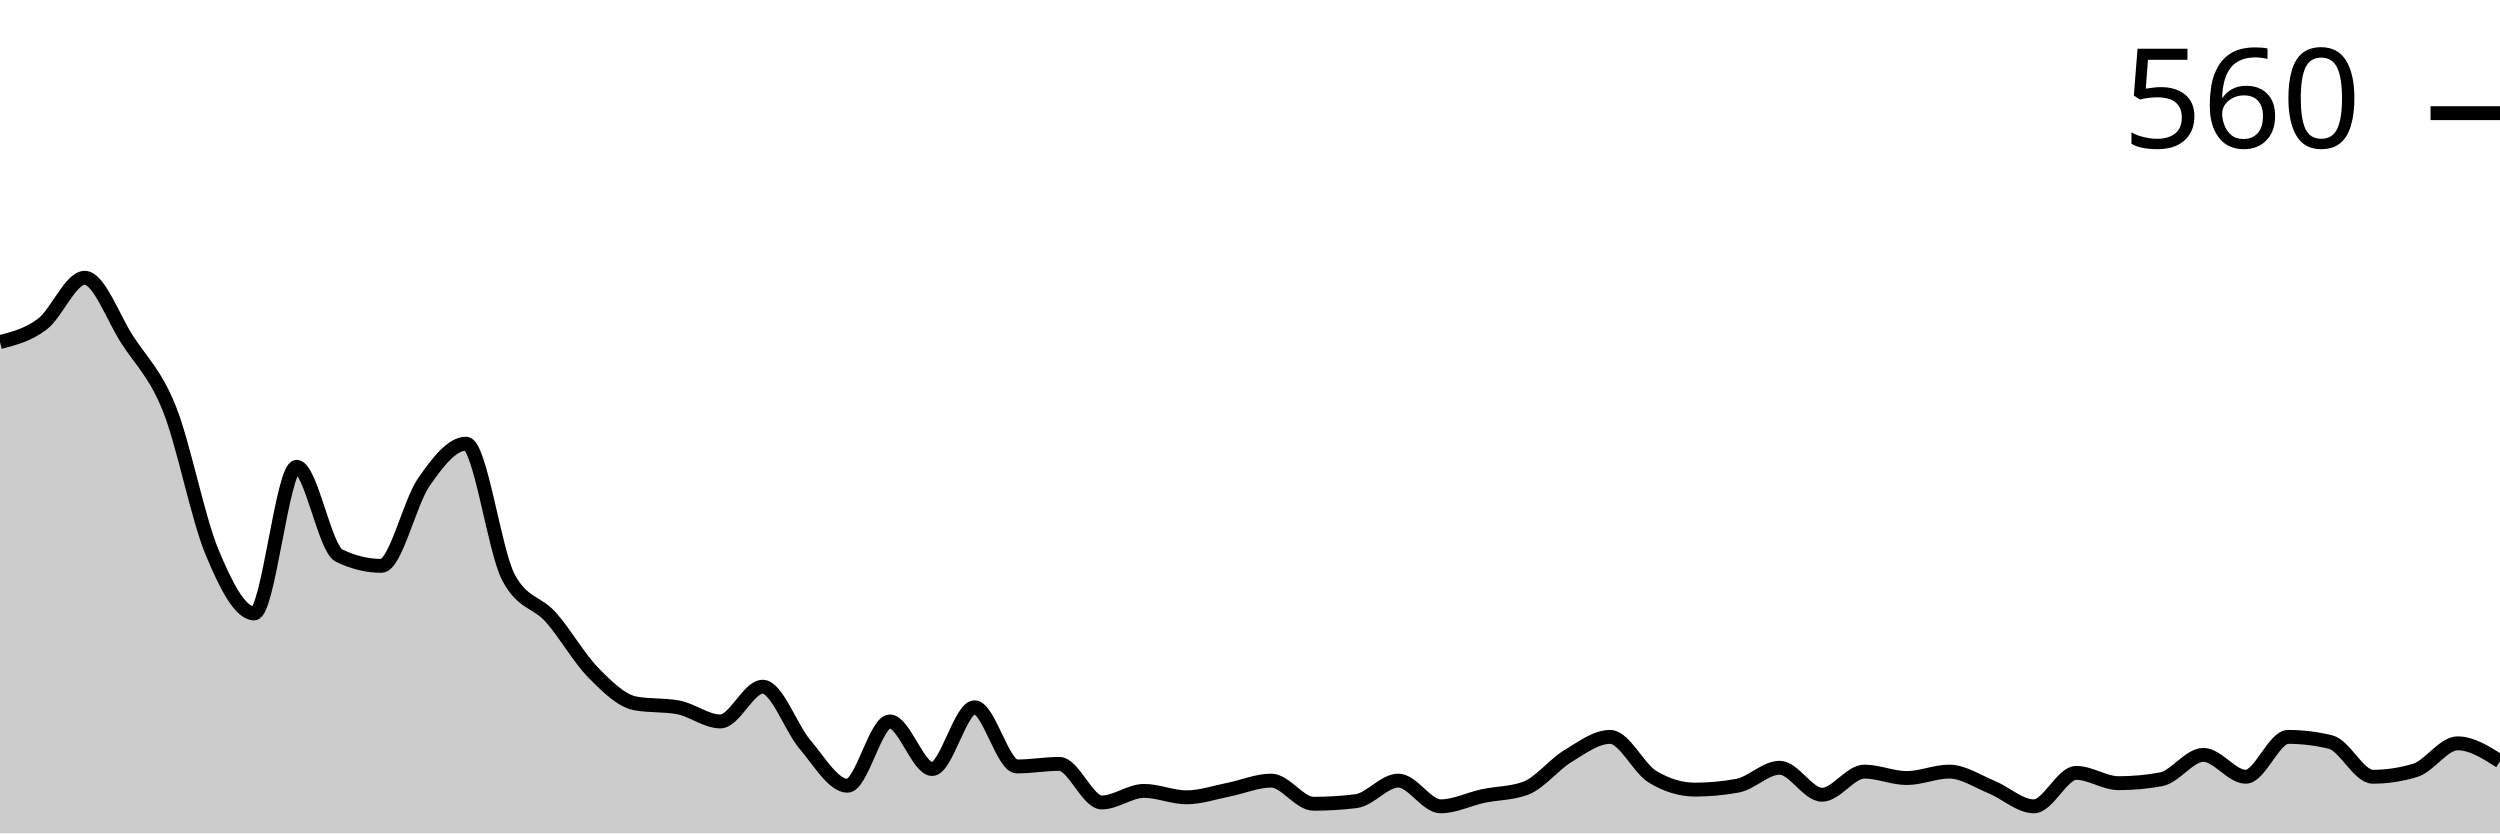
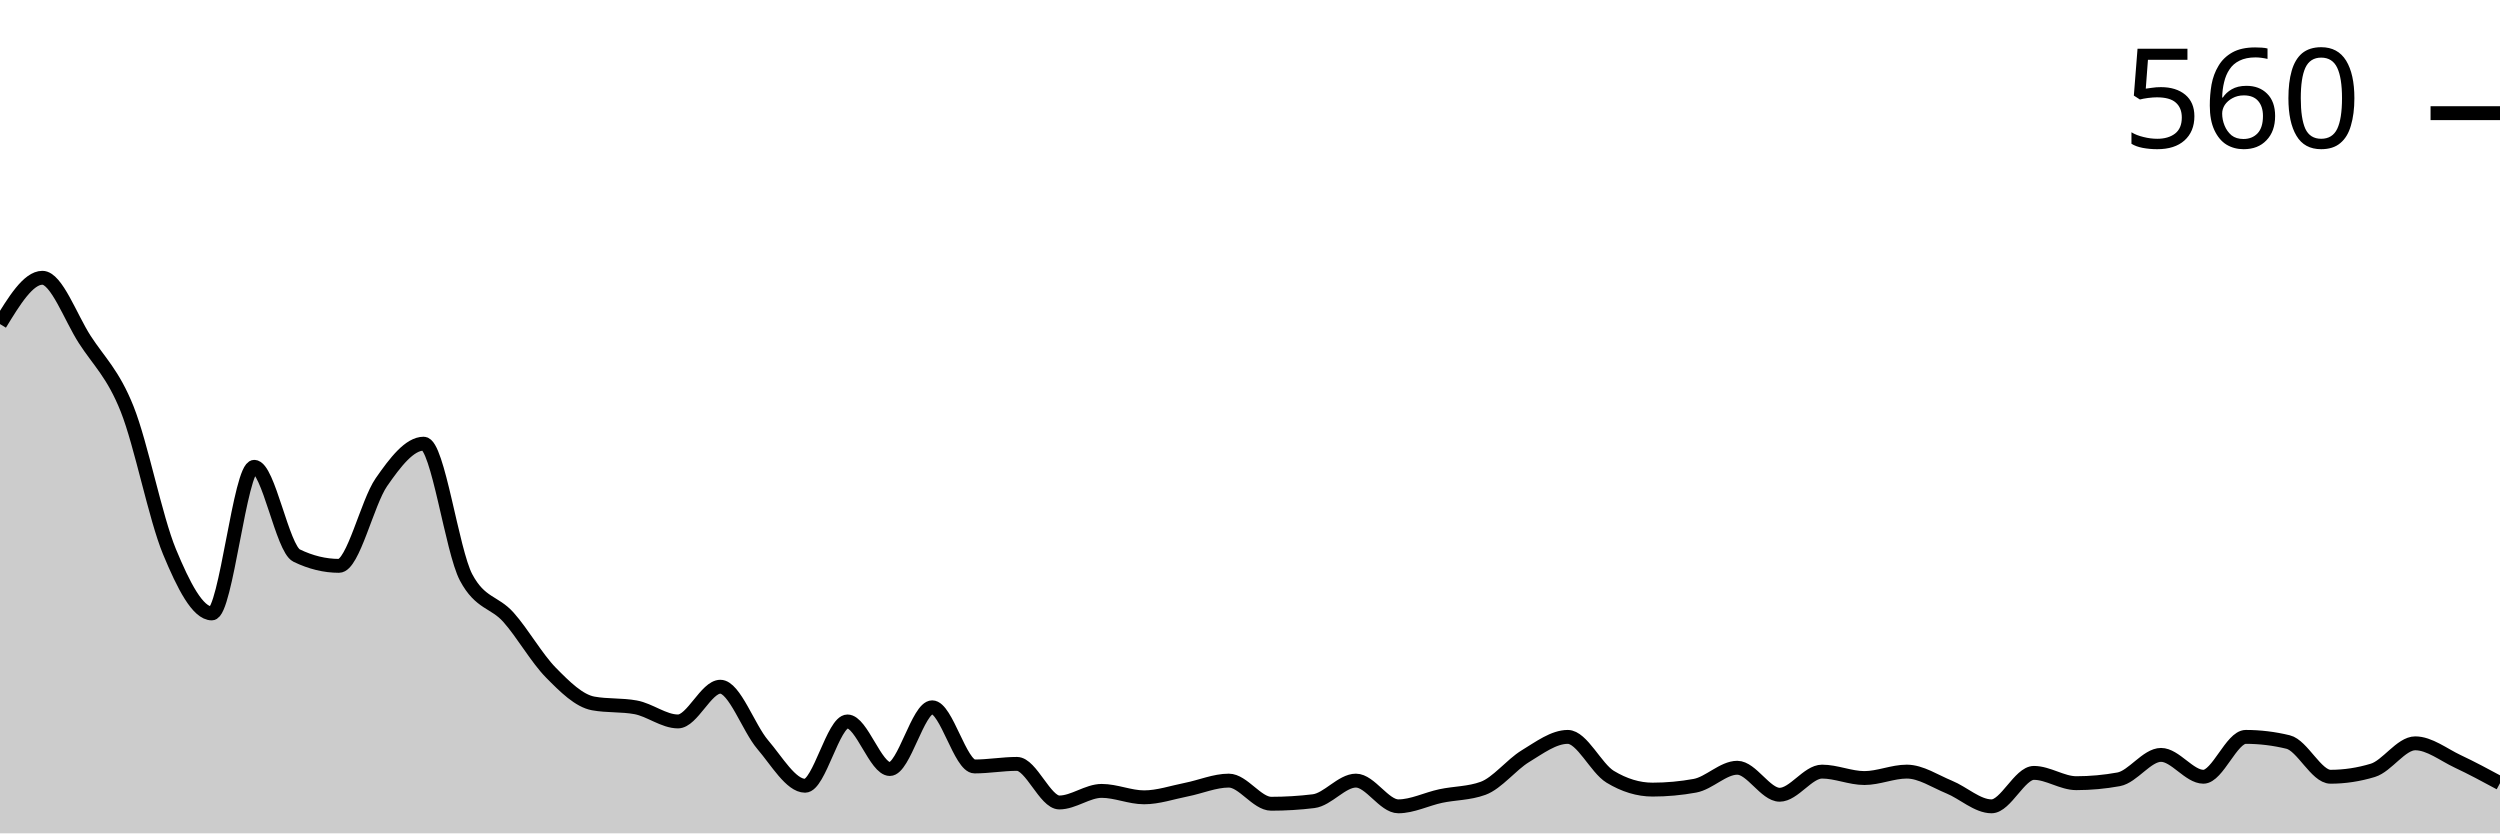
<svg xmlns="http://www.w3.org/2000/svg" viewBox="0 0 180 60">
  <g transform="translate(0,20)">
-     <path class="area" fill="rgba(0, 0, 0, 0.2)" d="M0,4.63C1.017,4.367,2.034,4.105,3.051,3.333C4.068,2.562,5.085,0,6.102,0C7.119,0,8.136,2.87,9.153,4.444C10.169,6.019,11.186,6.898,12.203,9.444C13.22,11.991,14.237,17.269,15.254,19.722C16.271,22.176,17.288,24.167,18.305,24.167C19.322,24.167,20.339,13.611,21.356,13.611C22.373,13.611,23.39,19.506,24.407,20C25.424,20.494,26.441,20.741,27.458,20.741C28.475,20.741,29.492,16.188,30.508,14.722C31.525,13.256,32.542,11.944,33.559,11.944C34.576,11.944,35.593,19.66,36.61,21.574C37.627,23.488,38.644,23.302,39.661,24.444C40.678,25.586,41.695,27.392,42.712,28.426C43.729,29.46,44.746,30.463,45.763,30.648C46.78,30.833,47.797,30.741,48.814,30.926C49.831,31.111,50.847,31.944,51.864,31.944C52.881,31.944,53.898,29.444,54.915,29.444C55.932,29.444,56.949,32.423,57.966,33.611C58.983,34.799,60,36.574,61.017,36.574C62.034,36.574,63.051,31.944,64.068,31.944C65.085,31.944,66.102,35.37,67.119,35.37C68.136,35.37,69.153,30.926,70.169,30.926C71.186,30.926,72.203,35.185,73.22,35.185C74.237,35.185,75.254,35,76.271,35C77.288,35,78.305,37.778,79.322,37.778C80.339,37.778,81.356,36.944,82.373,36.944C83.39,36.944,84.407,37.407,85.424,37.407C86.441,37.407,87.458,37.052,88.475,36.852C89.492,36.651,90.508,36.204,91.525,36.204C92.542,36.204,93.559,37.87,94.576,37.87C95.593,37.87,96.61,37.809,97.627,37.685C98.644,37.562,99.661,36.204,100.678,36.204C101.695,36.204,102.712,38.056,103.729,38.056C104.746,38.056,105.763,37.531,106.78,37.315C107.797,37.099,108.814,37.13,109.831,36.759C110.847,36.389,111.864,35.062,112.881,34.444C113.898,33.827,114.915,33.056,115.932,33.056C116.949,33.056,117.966,35.309,118.983,35.926C120,36.543,121.017,36.852,122.034,36.852C123.051,36.852,124.068,36.759,125.085,36.574C126.102,36.389,127.119,35.278,128.136,35.278C129.153,35.278,130.169,37.222,131.186,37.222C132.203,37.222,133.22,35.556,134.237,35.556C135.254,35.556,136.271,36.019,137.288,36.019C138.305,36.019,139.322,35.556,140.339,35.556C141.356,35.556,142.373,36.25,143.39,36.667C144.407,37.083,145.424,38.056,146.441,38.056C147.458,38.056,148.475,35.648,149.492,35.648C150.508,35.648,151.525,36.389,152.542,36.389C153.559,36.389,154.576,36.296,155.593,36.111C156.61,35.926,157.627,34.352,158.644,34.352C159.661,34.352,160.678,35.926,161.695,35.926C162.712,35.926,163.729,33.056,164.746,33.056C165.763,33.056,166.78,33.179,167.797,33.426C168.814,33.673,169.831,35.926,170.847,35.926C171.864,35.926,172.881,35.772,173.898,35.463C174.915,35.154,175.932,33.519,176.949,33.519C177.966,33.519,178.983,34.167,180,34.815L180,40C178.983,40,177.966,40,176.949,40C175.932,40,174.915,40,173.898,40C172.881,40,171.864,40,170.847,40C169.831,40,168.814,40,167.797,40C166.78,40,165.763,40,164.746,40C163.729,40,162.712,40,161.695,40C160.678,40,159.661,40,158.644,40C157.627,40,156.61,40,155.593,40C154.576,40,153.559,40,152.542,40C151.525,40,150.508,40,149.492,40C148.475,40,147.458,40,146.441,40C145.424,40,144.407,40,143.39,40C142.373,40,141.356,40,140.339,40C139.322,40,138.305,40,137.288,40C136.271,40,135.254,40,134.237,40C133.22,40,132.203,40,131.186,40C130.169,40,129.153,40,128.136,40C127.119,40,126.102,40,125.085,40C124.068,40,123.051,40,122.034,40C121.017,40,120,40,118.983,40C117.966,40,116.949,40,115.932,40C114.915,40,113.898,40,112.881,40C111.864,40,110.847,40,109.831,40C108.814,40,107.797,40,106.78,40C105.763,40,104.746,40,103.729,40C102.712,40,101.695,40,100.678,40C99.661,40,98.644,40,97.627,40C96.61,40,95.593,40,94.576,40C93.559,40,92.542,40,91.525,40C90.508,40,89.492,40,88.475,40C87.458,40,86.441,40,85.424,40C84.407,40,83.39,40,82.373,40C81.356,40,80.339,40,79.322,40C78.305,40,77.288,40,76.271,40C75.254,40,74.237,40,73.22,40C72.203,40,71.186,40,70.169,40C69.153,40,68.136,40,67.119,40C66.102,40,65.085,40,64.068,40C63.051,40,62.034,40,61.017,40C60,40,58.983,40,57.966,40C56.949,40,55.932,40,54.915,40C53.898,40,52.881,40,51.864,40C50.847,40,49.831,40,48.814,40C47.797,40,46.78,40,45.763,40C44.746,40,43.729,40,42.712,40C41.695,40,40.678,40,39.661,40C38.644,40,37.627,40,36.61,40C35.593,40,34.576,40,33.559,40C32.542,40,31.525,40,30.508,40C29.492,40,28.475,40,27.458,40C26.441,40,25.424,40,24.407,40C23.39,40,22.373,40,21.356,40C20.339,40,19.322,40,18.305,40C17.288,40,16.271,40,15.254,40C14.237,40,13.22,40,12.203,40C11.186,40,10.169,40,9.153,40C8.136,40,7.119,40,6.102,40C5.085,40,4.068,40,3.051,40C2.034,40,1.017,40,0,40Z" />
-     <path class="line" stroke="black" fill="none" d="M0,4.63C1.017,4.367,2.034,4.105,3.051,3.333C4.068,2.562,5.085,0,6.102,0C7.119,0,8.136,2.87,9.153,4.444C10.169,6.019,11.186,6.898,12.203,9.444C13.22,11.991,14.237,17.269,15.254,19.722C16.271,22.176,17.288,24.167,18.305,24.167C19.322,24.167,20.339,13.611,21.356,13.611C22.373,13.611,23.39,19.506,24.407,20C25.424,20.494,26.441,20.741,27.458,20.741C28.475,20.741,29.492,16.188,30.508,14.722C31.525,13.256,32.542,11.944,33.559,11.944C34.576,11.944,35.593,19.66,36.61,21.574C37.627,23.488,38.644,23.302,39.661,24.444C40.678,25.586,41.695,27.392,42.712,28.426C43.729,29.46,44.746,30.463,45.763,30.648C46.78,30.833,47.797,30.741,48.814,30.926C49.831,31.111,50.847,31.944,51.864,31.944C52.881,31.944,53.898,29.444,54.915,29.444C55.932,29.444,56.949,32.423,57.966,33.611C58.983,34.799,60,36.574,61.017,36.574C62.034,36.574,63.051,31.944,64.068,31.944C65.085,31.944,66.102,35.37,67.119,35.37C68.136,35.37,69.153,30.926,70.169,30.926C71.186,30.926,72.203,35.185,73.22,35.185C74.237,35.185,75.254,35,76.271,35C77.288,35,78.305,37.778,79.322,37.778C80.339,37.778,81.356,36.944,82.373,36.944C83.39,36.944,84.407,37.407,85.424,37.407C86.441,37.407,87.458,37.052,88.475,36.852C89.492,36.651,90.508,36.204,91.525,36.204C92.542,36.204,93.559,37.87,94.576,37.87C95.593,37.87,96.61,37.809,97.627,37.685C98.644,37.562,99.661,36.204,100.678,36.204C101.695,36.204,102.712,38.056,103.729,38.056C104.746,38.056,105.763,37.531,106.78,37.315C107.797,37.099,108.814,37.13,109.831,36.759C110.847,36.389,111.864,35.062,112.881,34.444C113.898,33.827,114.915,33.056,115.932,33.056C116.949,33.056,117.966,35.309,118.983,35.926C120,36.543,121.017,36.852,122.034,36.852C123.051,36.852,124.068,36.759,125.085,36.574C126.102,36.389,127.119,35.278,128.136,35.278C129.153,35.278,130.169,37.222,131.186,37.222C132.203,37.222,133.22,35.556,134.237,35.556C135.254,35.556,136.271,36.019,137.288,36.019C138.305,36.019,139.322,35.556,140.339,35.556C141.356,35.556,142.373,36.25,143.39,36.667C144.407,37.083,145.424,38.056,146.441,38.056C147.458,38.056,148.475,35.648,149.492,35.648C150.508,35.648,151.525,36.389,152.542,36.389C153.559,36.389,154.576,36.296,155.593,36.111C156.61,35.926,157.627,34.352,158.644,34.352C159.661,34.352,160.678,35.926,161.695,35.926C162.712,35.926,163.729,33.056,164.746,33.056C165.763,33.056,166.78,33.179,167.797,33.426C168.814,33.673,169.831,35.926,170.847,35.926C171.864,35.926,172.881,35.772,173.898,35.463C174.915,35.154,175.932,33.519,176.949,33.519C177.966,33.519,178.983,34.167,180,34.815" />
+     <path class="area" fill="rgba(0, 0, 0, 0.2)" d="M0,3.333C1.017,1.667,2.034,0,3.051,0C4.068,0,5.085,2.87,6.102,4.444C7.119,6.019,8.136,6.898,9.153,9.444C10.169,11.991,11.186,17.269,12.203,19.722C13.22,22.176,14.237,24.167,15.254,24.167C16.271,24.167,17.288,13.611,18.305,13.611C19.322,13.611,20.339,19.506,21.356,20C22.373,20.494,23.39,20.741,24.407,20.741C25.424,20.741,26.441,16.188,27.458,14.722C28.475,13.256,29.492,11.944,30.508,11.944C31.525,11.944,32.542,19.66,33.559,21.574C34.576,23.488,35.593,23.302,36.61,24.444C37.627,25.586,38.644,27.392,39.661,28.426C40.678,29.46,41.695,30.463,42.712,30.648C43.729,30.833,44.746,30.741,45.763,30.926C46.78,31.111,47.797,31.944,48.814,31.944C49.831,31.944,50.847,29.444,51.864,29.444C52.881,29.444,53.898,32.423,54.915,33.611C55.932,34.799,56.949,36.574,57.966,36.574C58.983,36.574,60,31.944,61.017,31.944C62.034,31.944,63.051,35.37,64.068,35.37C65.085,35.37,66.102,30.926,67.119,30.926C68.136,30.926,69.153,35.185,70.169,35.185C71.186,35.185,72.203,35,73.22,35C74.237,35,75.254,37.778,76.271,37.778C77.288,37.778,78.305,36.944,79.322,36.944C80.339,36.944,81.356,37.407,82.373,37.407C83.39,37.407,84.407,37.052,85.424,36.852C86.441,36.651,87.458,36.204,88.475,36.204C89.492,36.204,90.508,37.87,91.525,37.87C92.542,37.87,93.559,37.809,94.576,37.685C95.593,37.562,96.61,36.204,97.627,36.204C98.644,36.204,99.661,38.056,100.678,38.056C101.695,38.056,102.712,37.531,103.729,37.315C104.746,37.099,105.763,37.13,106.78,36.759C107.797,36.389,108.814,35.062,109.831,34.444C110.847,33.827,111.864,33.056,112.881,33.056C113.898,33.056,114.915,35.309,115.932,35.926C116.949,36.543,117.966,36.852,118.983,36.852C120,36.852,121.017,36.759,122.034,36.574C123.051,36.389,124.068,35.278,125.085,35.278C126.102,35.278,127.119,37.222,128.136,37.222C129.153,37.222,130.169,35.556,131.186,35.556C132.203,35.556,133.22,36.019,134.237,36.019C135.254,36.019,136.271,35.556,137.288,35.556C138.305,35.556,139.322,36.25,140.339,36.667C141.356,37.083,142.373,38.056,143.39,38.056C144.407,38.056,145.424,35.648,146.441,35.648C147.458,35.648,148.475,36.389,149.492,36.389C150.508,36.389,151.525,36.296,152.542,36.111C153.559,35.926,154.576,34.352,155.593,34.352C156.61,34.352,157.627,35.926,158.644,35.926C159.661,35.926,160.678,33.056,161.695,33.056C162.712,33.056,163.729,33.179,164.746,33.426C165.763,33.673,166.78,35.926,167.797,35.926C168.814,35.926,169.831,35.772,170.847,35.463C171.864,35.154,172.881,33.519,173.898,33.519C174.915,33.519,175.932,34.336,176.949,34.815C177.966,35.293,178.983,35.841,180,36.389L180,40C178.983,40,177.966,40,176.949,40C175.932,40,174.915,40,173.898,40C172.881,40,171.864,40,170.847,40C169.831,40,168.814,40,167.797,40C166.78,40,165.763,40,164.746,40C163.729,40,162.712,40,161.695,40C160.678,40,159.661,40,158.644,40C157.627,40,156.61,40,155.593,40C154.576,40,153.559,40,152.542,40C151.525,40,150.508,40,149.492,40C148.475,40,147.458,40,146.441,40C145.424,40,144.407,40,143.39,40C142.373,40,141.356,40,140.339,40C139.322,40,138.305,40,137.288,40C136.271,40,135.254,40,134.237,40C133.22,40,132.203,40,131.186,40C130.169,40,129.153,40,128.136,40C127.119,40,126.102,40,125.085,40C124.068,40,123.051,40,122.034,40C121.017,40,120,40,118.983,40C117.966,40,116.949,40,115.932,40C114.915,40,113.898,40,112.881,40C111.864,40,110.847,40,109.831,40C108.814,40,107.797,40,106.78,40C105.763,40,104.746,40,103.729,40C102.712,40,101.695,40,100.678,40C99.661,40,98.644,40,97.627,40C96.61,40,95.593,40,94.576,40C93.559,40,92.542,40,91.525,40C90.508,40,89.492,40,88.475,40C87.458,40,86.441,40,85.424,40C84.407,40,83.39,40,82.373,40C81.356,40,80.339,40,79.322,40C78.305,40,77.288,40,76.271,40C75.254,40,74.237,40,73.22,40C72.203,40,71.186,40,70.169,40C69.153,40,68.136,40,67.119,40C66.102,40,65.085,40,64.068,40C63.051,40,62.034,40,61.017,40C60,40,58.983,40,57.966,40C56.949,40,55.932,40,54.915,40C53.898,40,52.881,40,51.864,40C50.847,40,49.831,40,48.814,40C47.797,40,46.78,40,45.763,40C44.746,40,43.729,40,42.712,40C41.695,40,40.678,40,39.661,40C38.644,40,37.627,40,36.61,40C35.593,40,34.576,40,33.559,40C32.542,40,31.525,40,30.508,40C29.492,40,28.475,40,27.458,40C26.441,40,25.424,40,24.407,40C23.39,40,22.373,40,21.356,40C20.339,40,19.322,40,18.305,40C17.288,40,16.271,40,15.254,40C14.237,40,13.22,40,12.203,40C11.186,40,10.169,40,9.153,40C8.136,40,7.119,40,6.102,40C5.085,40,4.068,40,3.051,40C2.034,40,1.017,40,0,40Z" />
+     <path class="line" stroke="black" fill="none" d="M0,3.333C1.017,1.667,2.034,0,3.051,0C4.068,0,5.085,2.87,6.102,4.444C7.119,6.019,8.136,6.898,9.153,9.444C10.169,11.991,11.186,17.269,12.203,19.722C13.22,22.176,14.237,24.167,15.254,24.167C16.271,24.167,17.288,13.611,18.305,13.611C19.322,13.611,20.339,19.506,21.356,20C22.373,20.494,23.39,20.741,24.407,20.741C25.424,20.741,26.441,16.188,27.458,14.722C28.475,13.256,29.492,11.944,30.508,11.944C31.525,11.944,32.542,19.66,33.559,21.574C34.576,23.488,35.593,23.302,36.61,24.444C37.627,25.586,38.644,27.392,39.661,28.426C40.678,29.46,41.695,30.463,42.712,30.648C43.729,30.833,44.746,30.741,45.763,30.926C46.78,31.111,47.797,31.944,48.814,31.944C49.831,31.944,50.847,29.444,51.864,29.444C52.881,29.444,53.898,32.423,54.915,33.611C55.932,34.799,56.949,36.574,57.966,36.574C58.983,36.574,60,31.944,61.017,31.944C62.034,31.944,63.051,35.37,64.068,35.37C65.085,35.37,66.102,30.926,67.119,30.926C68.136,30.926,69.153,35.185,70.169,35.185C71.186,35.185,72.203,35,73.22,35C74.237,35,75.254,37.778,76.271,37.778C77.288,37.778,78.305,36.944,79.322,36.944C80.339,36.944,81.356,37.407,82.373,37.407C83.39,37.407,84.407,37.052,85.424,36.852C86.441,36.651,87.458,36.204,88.475,36.204C89.492,36.204,90.508,37.87,91.525,37.87C92.542,37.87,93.559,37.809,94.576,37.685C95.593,37.562,96.61,36.204,97.627,36.204C98.644,36.204,99.661,38.056,100.678,38.056C101.695,38.056,102.712,37.531,103.729,37.315C104.746,37.099,105.763,37.13,106.78,36.759C107.797,36.389,108.814,35.062,109.831,34.444C110.847,33.827,111.864,33.056,112.881,33.056C113.898,33.056,114.915,35.309,115.932,35.926C116.949,36.543,117.966,36.852,118.983,36.852C120,36.852,121.017,36.759,122.034,36.574C123.051,36.389,124.068,35.278,125.085,35.278C126.102,35.278,127.119,37.222,128.136,37.222C129.153,37.222,130.169,35.556,131.186,35.556C132.203,35.556,133.22,36.019,134.237,36.019C135.254,36.019,136.271,35.556,137.288,35.556C138.305,35.556,139.322,36.25,140.339,36.667C141.356,37.083,142.373,38.056,143.39,38.056C144.407,38.056,145.424,35.648,146.441,35.648C147.458,35.648,148.475,36.389,149.492,36.389C150.508,36.389,151.525,36.296,152.542,36.111C153.559,35.926,154.576,34.352,155.593,34.352C156.61,34.352,157.627,35.926,158.644,35.926C159.661,35.926,160.678,33.056,161.695,33.056C162.712,33.056,163.729,33.179,164.746,33.426C165.763,33.673,166.78,35.926,167.797,35.926C168.814,35.926,169.831,35.772,170.847,35.463C171.864,35.154,172.881,33.519,173.898,33.519C174.915,33.519,175.932,34.336,176.949,34.815C177.966,35.293,178.983,35.841,180,36.389" />
    <path class="axis-ceiling" stroke-width="1" stroke="black" fill="none" d="M175,-11.852L180,-11.852" />
    <text class="axis-ceiling-label" font-family="sans-serif" text-anchor="end" font-size="10px" x="170" y="-9.352">560</text>
  </g>
</svg>
